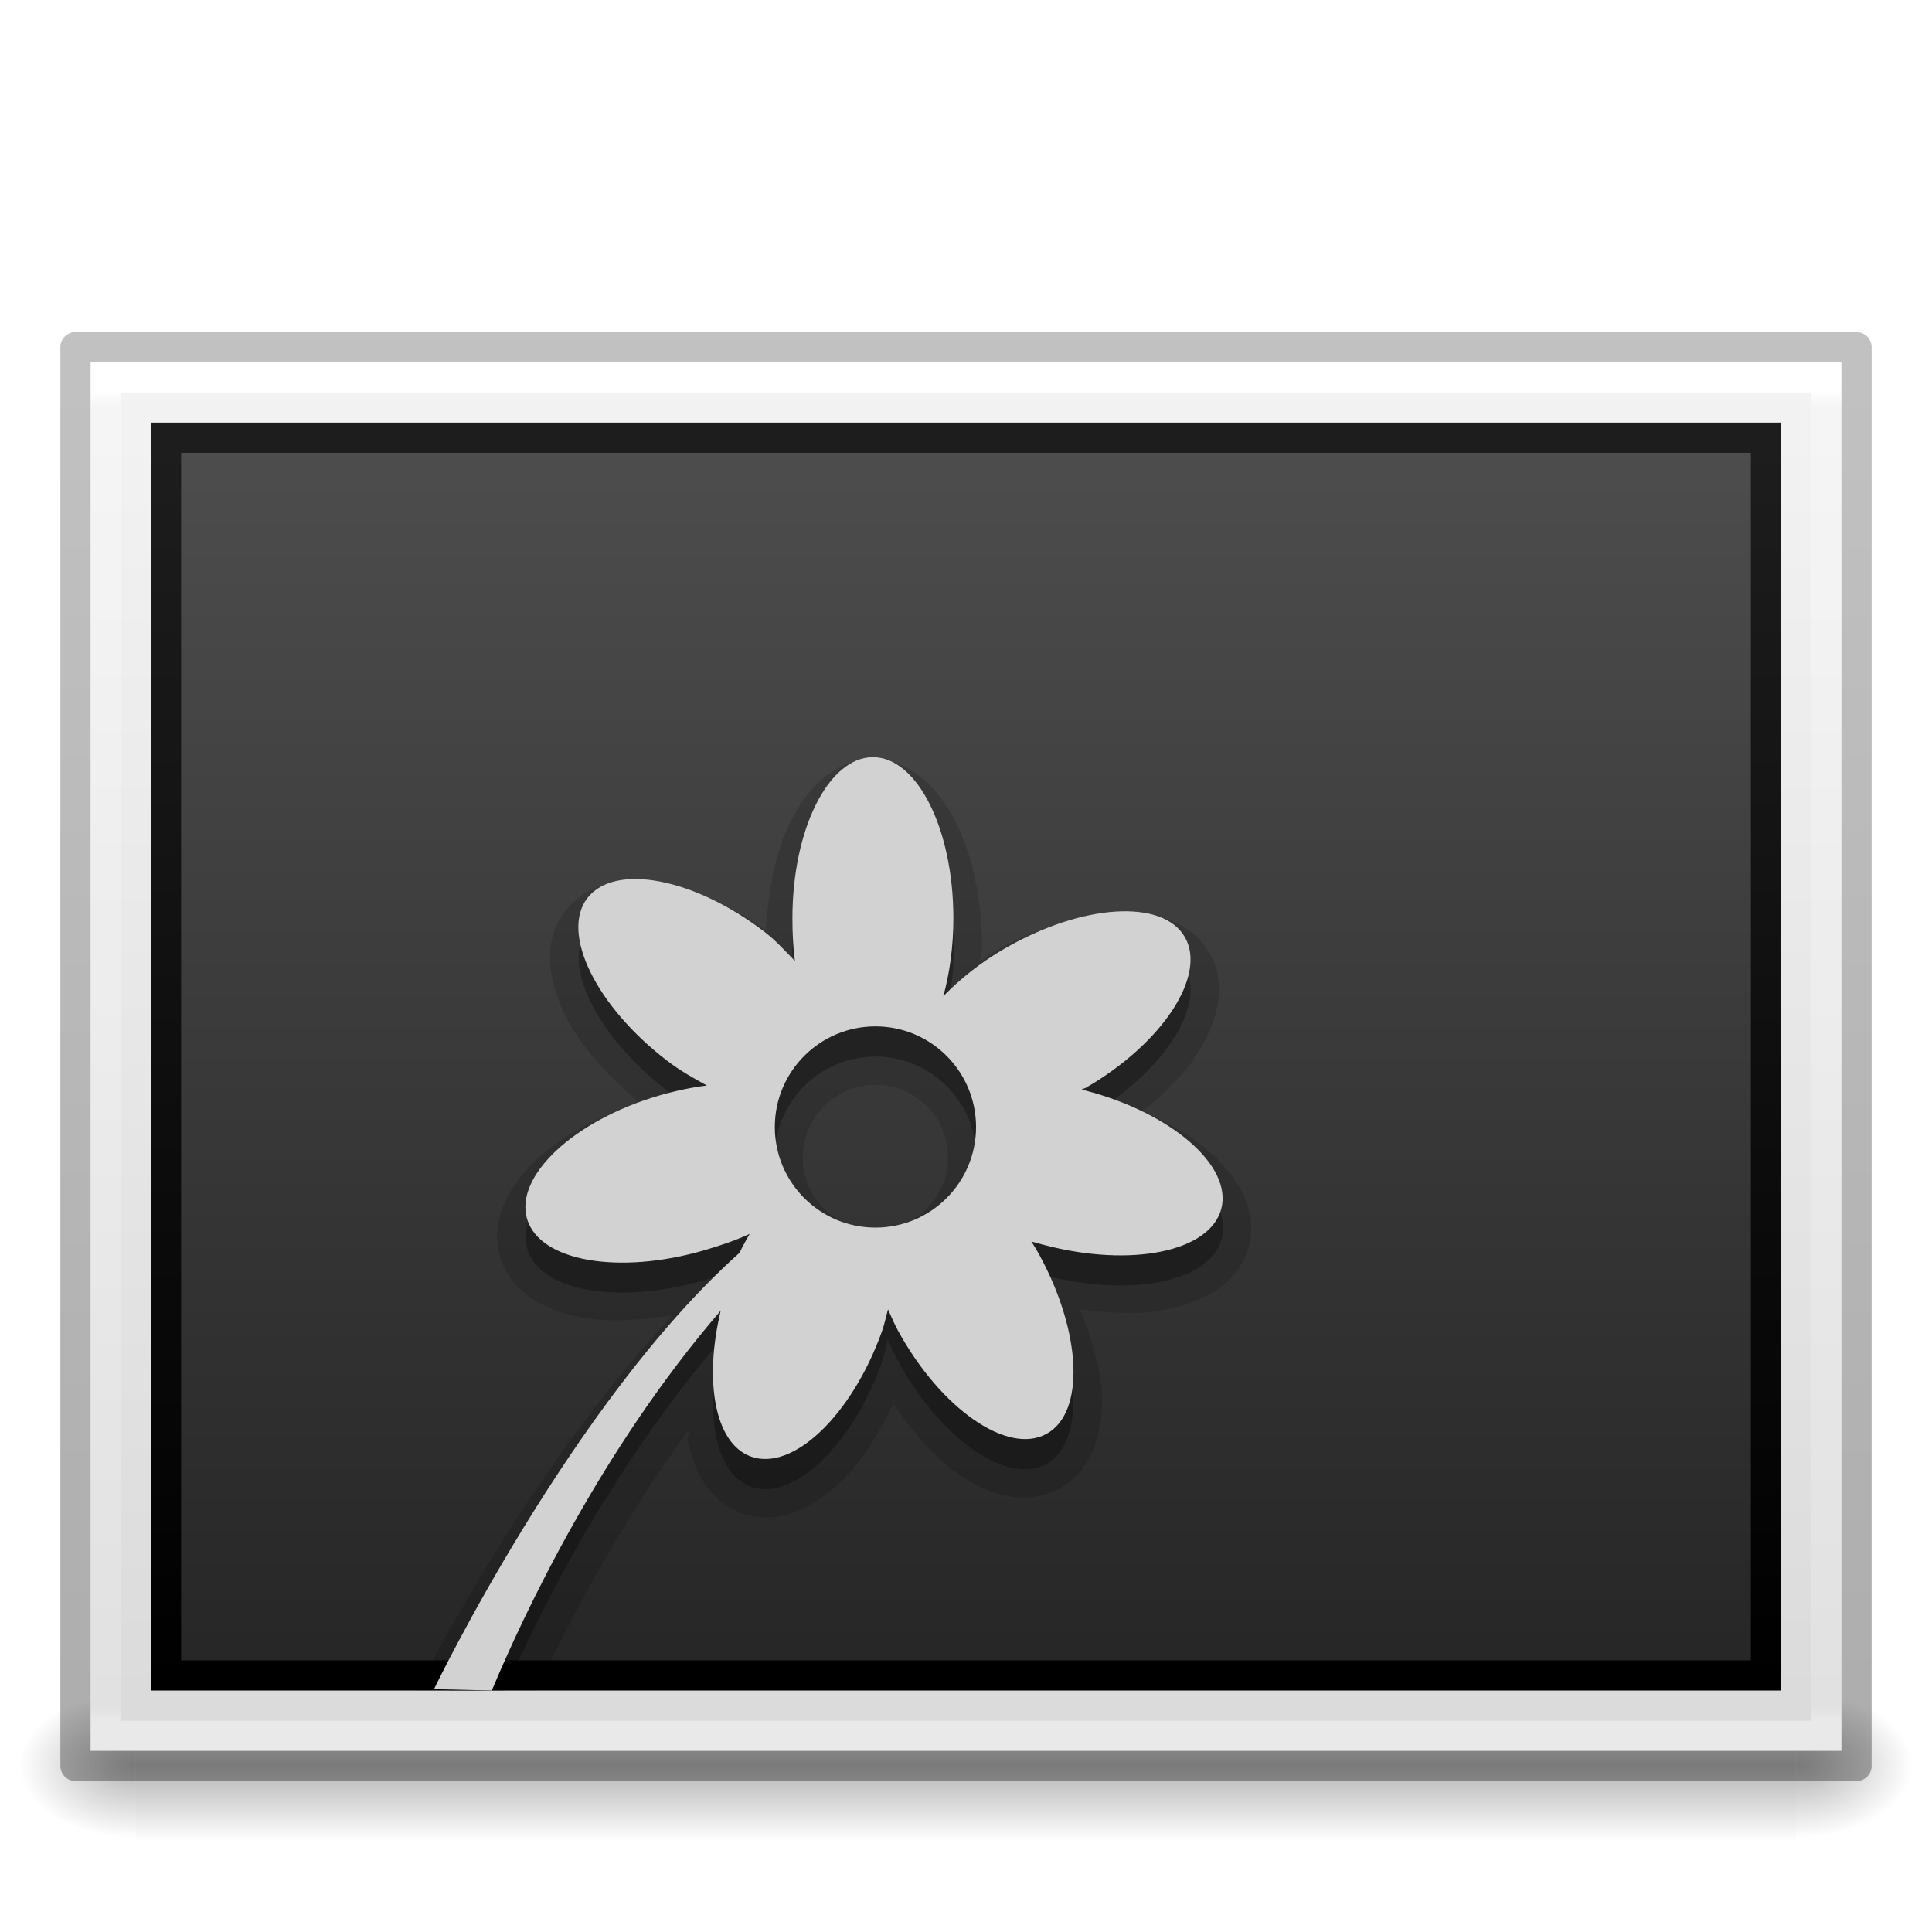
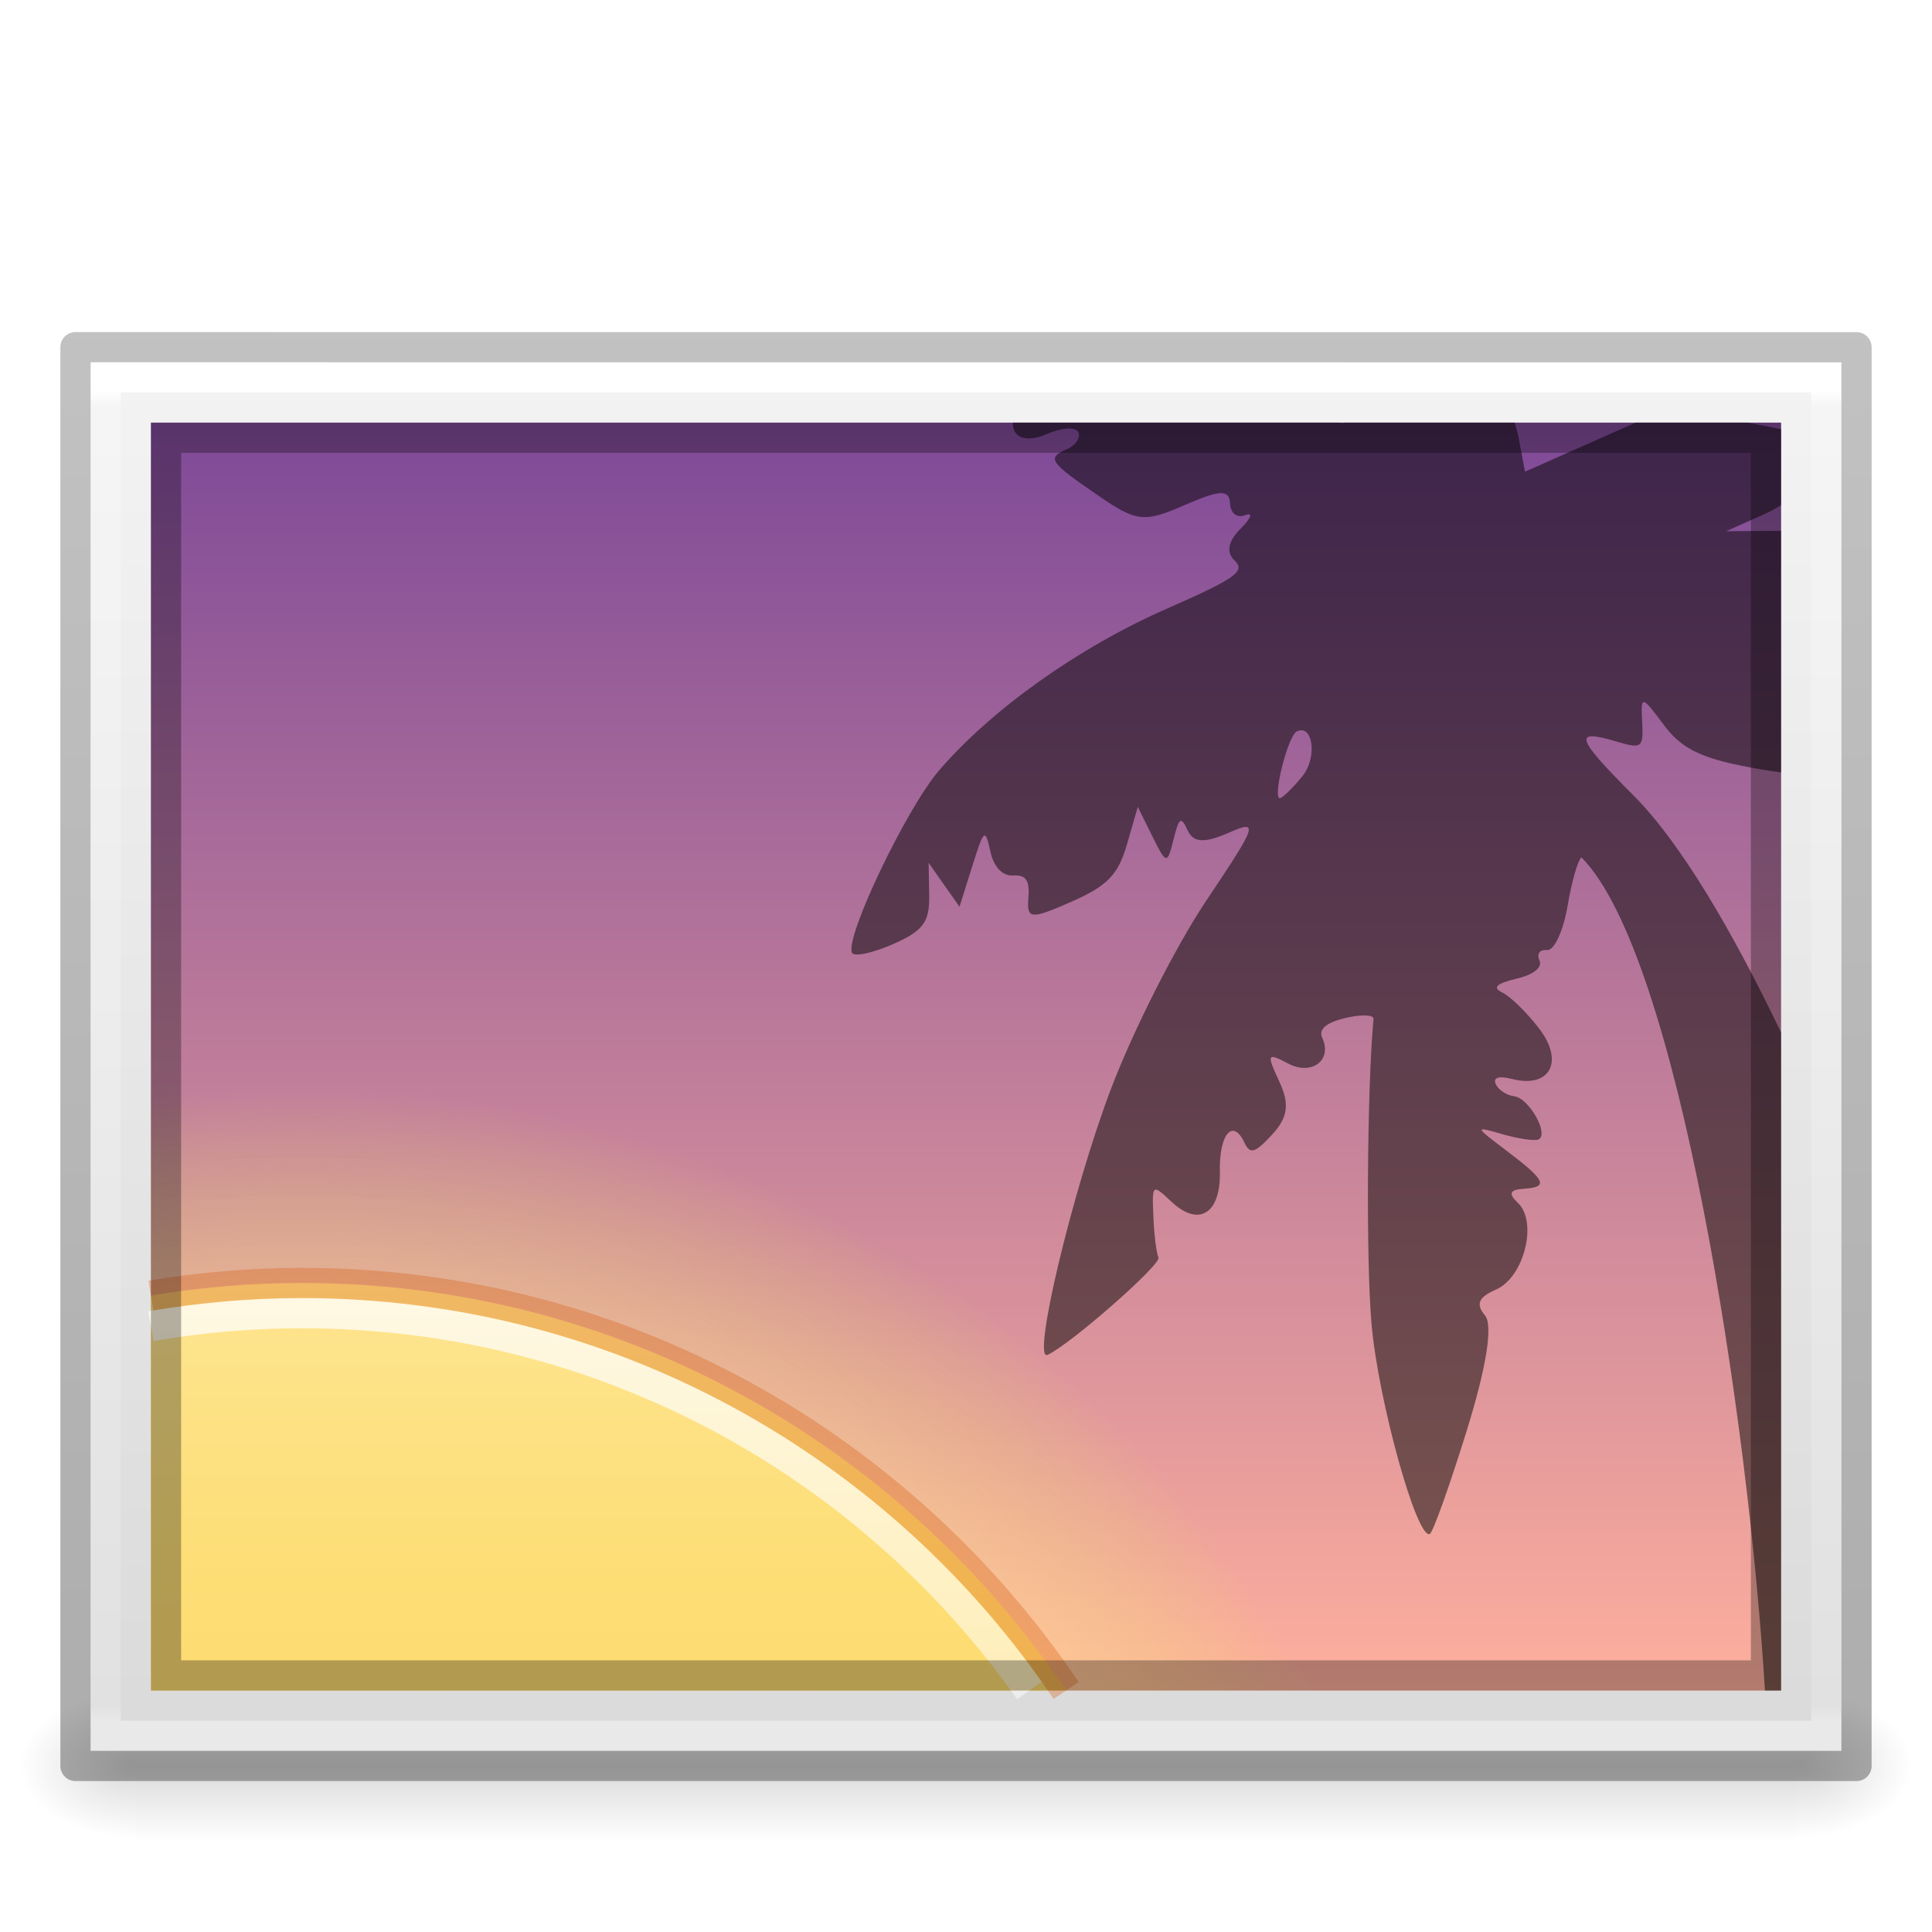
- <svg xmlns="http://www.w3.org/2000/svg" xmlns:xlink="http://www.w3.org/1999/xlink" version="1.0" width="64" height="64" id="svg2453">
+ <svg xmlns="http://www.w3.org/2000/svg" xmlns:xlink="http://www.w3.org/1999/xlink" id="svg2453" height="64" width="64" version="1.0">
  <defs id="defs2455">
-     <linearGradient x1="16.626" y1="15.298" x2="20.055" y2="24.628" id="linearGradient3371" xlink:href="#linearGradient8265-821-176-38-919-66-249-7-7-1" gradientUnits="userSpaceOnUse" gradientTransform="matrix(1.172345,0,0,1.355452,248.8088,73.25737)" />
-     <linearGradient id="linearGradient8265-821-176-38-919-66-249-7-7-1">
-       <stop id="stop2687-1-9-6" style="stop-color:#ffffff;stop-opacity:1" offset="0" />
-       <stop id="stop2689-5-4-4" style="stop-color:#ffffff;stop-opacity:0" offset="1" />
+     <linearGradient id="linearGradient4487">
+       <stop offset="0" style="stop-color:#feaf9d;stop-opacity:1" id="stop4489" />
+       <stop offset="1" style="stop-color:#7f4a98;stop-opacity:1" id="stop4491" />
    </linearGradient>
-     <linearGradient x1="149.985" y1="-104.235" x2="149.985" y2="-174.968" id="linearGradient5104-88-8" xlink:href="#linearGradient3707-319-631-407-324-616-674-812-821-107-178-392-400-7-3-5-8" gradientUnits="userSpaceOnUse" gradientTransform="matrix(0.5617702,0,0,0.5655113,-44.25685,102.9462)" />
-     <linearGradient id="linearGradient3707-319-631-407-324-616-674-812-821-107-178-392-400-7-3-5-8">
-       <stop id="stop5440-9-8-4-9" style="stop-color:#272727;stop-opacity:1" offset="0" />
-       <stop id="stop5442-0-9-2-7" style="stop-color:#454545;stop-opacity:1" offset="1" />
+     <linearGradient id="linearGradient4304">
+       <stop id="stop4306" offset="0" style="stop-color:#ffe6ab;stop-opacity:1" />
+       <stop style="stop-color:#ffea8a;stop-opacity:0.639" offset="0.82" id="stop4312" />
+       <stop id="stop4308" offset="1" style="stop-color:#e6ff4d;stop-opacity:0" />
    </linearGradient>
    <linearGradient id="linearGradient3104-6">
-       <stop id="stop3106-3" style="stop-color:#000000;stop-opacity:0.318" offset="0" />
-       <stop id="stop3108-9" style="stop-color:#000000;stop-opacity:0.24" offset="1" />
+       <stop offset="0" style="stop-color:#000000;stop-opacity:0.318" id="stop3106-3" />
+       <stop offset="1" style="stop-color:#000000;stop-opacity:0.24" id="stop3108-9" />
    </linearGradient>
    <linearGradient id="linearGradient3977-4">
-       <stop id="stop3979-7" style="stop-color:#ffffff;stop-opacity:1" offset="0" />
-       <stop id="stop3981-6" style="stop-color:#ffffff;stop-opacity:0.235" offset="0.012" />
-       <stop id="stop3983-5" style="stop-color:#ffffff;stop-opacity:0.157" offset="0.988" />
-       <stop id="stop3985-6" style="stop-color:#ffffff;stop-opacity:0.392" offset="1" />
+       <stop offset="0" style="stop-color:#ffffff;stop-opacity:1" id="stop3979-7" />
+       <stop offset="0.012" style="stop-color:#ffffff;stop-opacity:0.235" id="stop3981-6" />
+       <stop offset="0.988" style="stop-color:#ffffff;stop-opacity:0.157" id="stop3983-5" />
+       <stop offset="1" style="stop-color:#ffffff;stop-opacity:0.392" id="stop3985-6" />
    </linearGradient>
    <linearGradient id="linearGradient3600-9">
-       <stop id="stop3602-3" style="stop-color:#f4f4f4;stop-opacity:1" offset="0" />
-       <stop id="stop3604-7" style="stop-color:#dbdbdb;stop-opacity:1" offset="1" />
+       <stop offset="0" style="stop-color:#f4f4f4;stop-opacity:1" id="stop3602-3" />
+       <stop offset="1" style="stop-color:#dbdbdb;stop-opacity:1" id="stop3604-7" />
    </linearGradient>
    <linearGradient id="linearGradient5060-2">
-       <stop id="stop5062-3" style="stop-color:#000000;stop-opacity:1" offset="0" />
-       <stop id="stop5064-1" style="stop-color:#000000;stop-opacity:0" offset="1" />
+       <stop offset="0" style="stop-color:#000000;stop-opacity:1" id="stop5062-3" />
+       <stop offset="1" style="stop-color:#000000;stop-opacity:0" id="stop5064-1" />
    </linearGradient>
    <linearGradient id="linearGradient5048-8">
-       <stop id="stop5050-4" style="stop-color:#000000;stop-opacity:0" offset="0" />
-       <stop id="stop5056-5" style="stop-color:#000000;stop-opacity:1" offset="0.5" />
-       <stop id="stop5052-1" style="stop-color:#000000;stop-opacity:0" offset="1" />
+       <stop offset="0" style="stop-color:#000000;stop-opacity:0" id="stop5050-4" />
+       <stop offset="0.5" style="stop-color:#000000;stop-opacity:1" id="stop5056-5" />
+       <stop offset="1" style="stop-color:#000000;stop-opacity:0" id="stop5052-1" />
    </linearGradient>
-     <linearGradient x1="-51.786" y1="50.786" x2="-51.786" y2="2.906" id="linearGradient3163" xlink:href="#linearGradient3104-6" gradientUnits="userSpaceOnUse" gradientTransform="matrix(1.361208,0,0,0.9557205,91.69148,7.785644)" />
-     <linearGradient x1="24" y1="5.864" x2="24" y2="42.1" id="linearGradient3166" xlink:href="#linearGradient3977-4" gradientUnits="userSpaceOnUse" gradientTransform="matrix(1.540541,0,0,1.216213,-4.972971,5.810865)" />
-     <linearGradient x1="25.132" y1="0.985" x2="25.132" y2="47.013" id="linearGradient3169" xlink:href="#linearGradient3600-9" gradientUnits="userSpaceOnUse" gradientTransform="matrix(1.657139,0,0,0.9994977,-7.771346,9.478588)" />
-     <radialGradient cx="605.714" cy="486.648" r="117.143" fx="605.714" fy="486.648" id="radialGradient3172" xlink:href="#linearGradient5060-2" gradientUnits="userSpaceOnUse" gradientTransform="matrix(0.03212956,0,0,0.02058823,40.13678,48.45142)" />
-     <radialGradient cx="605.714" cy="486.648" r="117.143" fx="605.714" fy="486.648" id="radialGradient3175" xlink:href="#linearGradient5060-2" gradientUnits="userSpaceOnUse" gradientTransform="matrix(-0.03212956,0,0,0.02058823,23.86322,48.45142)" />
-     <linearGradient x1="302.857" y1="366.648" x2="302.857" y2="609.505" id="linearGradient3178" xlink:href="#linearGradient5048-8" gradientUnits="userSpaceOnUse" gradientTransform="matrix(0.1139053,0,0,0.02058823,-9.168641,48.45142)" />
-     <linearGradient x1="164.28" y1="241.651" x2="164.28" y2="156.784" id="linearGradient3077-9" xlink:href="#linearGradient4785-3-8" gradientUnits="userSpaceOnUse" gradientTransform="matrix(0.6225918,0,0,0.4797646,-72.25684,-60.49989)" />
-     <linearGradient id="linearGradient4785-3-8">
-       <stop id="stop4787-5-5" style="stop-color:#262626;stop-opacity:1" offset="0" />
-       <stop id="stop4789-1-1" style="stop-color:#4d4d4d;stop-opacity:1" offset="1" />
+     <linearGradient gradientTransform="matrix(1.361208,0,0,0.9557205,91.69148,7.785644)" gradientUnits="userSpaceOnUse" xlink:href="#linearGradient3104-6" id="linearGradient3163" y2="2.906" x2="-51.786" y1="50.786" x1="-51.786" />
+     <linearGradient gradientTransform="matrix(1.540541,0,0,1.216213,-4.972971,5.810865)" gradientUnits="userSpaceOnUse" xlink:href="#linearGradient3977-4" id="linearGradient3166" y2="42.1" x2="24" y1="5.864" x1="24" />
+     <linearGradient gradientTransform="matrix(1.657139,0,0,0.9994977,-7.771346,9.478588)" gradientUnits="userSpaceOnUse" xlink:href="#linearGradient3600-9" id="linearGradient3169" y2="47.013" x2="25.132" y1="0.985" x1="25.132" />
+     <radialGradient gradientTransform="matrix(0.03212956,0,0,0.02058823,40.13678,48.45142)" gradientUnits="userSpaceOnUse" xlink:href="#linearGradient5060-2" id="radialGradient3172" fy="486.648" fx="605.714" r="117.143" cy="486.648" cx="605.714" />
+     <radialGradient gradientTransform="matrix(-0.03212956,0,0,0.02058823,23.86322,48.45142)" gradientUnits="userSpaceOnUse" xlink:href="#linearGradient5060-2" id="radialGradient3175" fy="486.648" fx="605.714" r="117.143" cy="486.648" cx="605.714" />
+     <linearGradient gradientTransform="matrix(0.1139053,0,0,0.02058823,-9.168641,48.45142)" gradientUnits="userSpaceOnUse" xlink:href="#linearGradient5048-8" id="linearGradient3178" y2="609.505" x2="302.857" y1="366.648" x1="302.857" />
+     <linearGradient gradientTransform="matrix(0.6343388,0,0,0.4914661,-74.22395,-62.82915)" gradientUnits="userSpaceOnUse" xlink:href="#linearGradient4487" id="linearGradient3077-9-7" y2="156.784" x2="164.28" y1="241.651" x1="164.28" />
+     <linearGradient id="linearGradient4011-6-3">
+       <stop id="stop4013-0-0" style="stop-color:#ffffff;stop-opacity:1" offset="0" />
+       <stop id="stop4015-7-9" style="stop-color:#ffffff;stop-opacity:0.235" offset="0.508" />
+       <stop id="stop4017-6-8" style="stop-color:#ffffff;stop-opacity:0.157" offset="0.835" />
+       <stop id="stop4019-8-2" style="stop-color:#ffffff;stop-opacity:0.392" offset="1" />
    </linearGradient>
-     <linearGradient x1="30.306" y1="6.942" x2="30.306" y2="36.269" id="linearGradient3079-1" xlink:href="#linearGradient3610-302-9-7-6" gradientUnits="userSpaceOnUse" gradientTransform="matrix(1.413385,0,0,1.401585,3.986264,4.903441)" />
-     <linearGradient id="linearGradient3610-302-9-7-6">
-       <stop id="stop3796-3-8-6" style="stop-color:#1d1d1d;stop-opacity:1" offset="0" />
-       <stop id="stop3798-1-9-9" style="stop-color:#000000;stop-opacity:1" offset="1" />
+     <linearGradient x1="71.204" y1="5.008" x2="71.204" y2="44.341" id="linearGradient4488" xlink:href="#linearGradient4011-6-3" gradientUnits="userSpaceOnUse" gradientTransform="matrix(1.594595,0,0,1.594595,-104.3859,32.56548)" />
+     <linearGradient id="linearGradient3846">
+       <stop id="stop3848" style="stop-color:#fff3cb;stop-opacity:1" offset="0" />
+       <stop id="stop3850" style="stop-color:#fdde76;stop-opacity:1" offset="0.262" />
+       <stop id="stop3852" style="stop-color:#f9c440;stop-opacity:1" offset="0.661" />
+       <stop id="stop3854" style="stop-color:#e48b20;stop-opacity:1" offset="1" />
    </linearGradient>
+     <linearGradient gradientTransform="matrix(2.61417,2.607541,-2.61417,2.607541,-55.55067,-56.32043)" gradientUnits="userSpaceOnUse" xlink:href="#linearGradient3846" id="linearGradient3275-0" y2="25.042" x2="49.414" y1="2.711" x1="27.084" />
+     <radialGradient gradientTransform="matrix(1.237924,2.007445e-8,-1.9672131e-8,1.213115,-2.379242,-15.55737)" gradientUnits="userSpaceOnUse" r="30.5" fy="73" fx="10" cy="73" cx="10" id="radialGradient4310" xlink:href="#linearGradient4304" />
  </defs>
-   <rect width="55" height="5" x="4.5" y="56" id="rect2879-0" style="opacity:0.3;fill:url(#linearGradient3178);fill-opacity:1;fill-rule:nonzero;stroke:none;stroke-width:1;marker:none;visibility:visible;display:inline;overflow:visible" />
-   <path d="m 4.5,56 c 0,0 0,5 0,5 -1.655,0.01 -4,-1.12 -4,-2.5 0,-1.38 1.846,-2.499 4,-2.499 z" id="path2881-4" style="opacity:0.3;fill:url(#radialGradient3175);fill-opacity:1;fill-rule:nonzero;stroke:none;stroke-width:1;marker:none;visibility:visible;display:inline;overflow:visible" />
-   <path d="m 59.5,56 c 0,0 0,5 0,5 1.655,0.01 4,-1.12 4,-2.5 0,-1.38 -1.846,-2.499 -4,-2.499 z" id="path2883-6" style="opacity:0.3;fill:url(#radialGradient3172);fill-opacity:1;fill-rule:nonzero;stroke:none;stroke-width:1;marker:none;visibility:visible;display:inline;overflow:visible" />
-   <path d="m 3,12 c 13.291,0 58,0.003 58,0.003 l 6.9e-5,45.997 c 0,0 -38.667,0 -58,0 0,-15.333 0,-30.666 0,-46 z" id="path4160-6" style="fill:url(#linearGradient3169);fill-opacity:1;stroke:none;display:inline" />
-   <rect width="53" height="41" x="5.5" y="14.5" id="rect3180" style="color:#000000;fill:url(#linearGradient3077-9);fill-opacity:1;fill-rule:nonzero;stroke:url(#linearGradient3079-1);stroke-width:1;stroke-linecap:round;stroke-linejoin:miter;stroke-miterlimit:4;stroke-opacity:1;stroke-dasharray:none;stroke-dashoffset:0;marker:none;visibility:visible;display:inline;overflow:visible;enable-background:accumulate" />
-   <path d="m 60.5,57.5 -57,0 0,-45 57,0 z" id="rect6741-1-8" style="fill:none;stroke:url(#linearGradient3166);stroke-width:1;stroke-linecap:round;stroke-linejoin:miter;stroke-miterlimit:4;stroke-opacity:1;stroke-dasharray:none;stroke-dashoffset:0" />
-   <path d="m 2.5,11.5 c 13.52,0 59,0.003 59,0.003 l 6.1e-5,46.997 c 0,0 -39.333,0 -59,0 0,-15.667 0,-31.333 0,-47 z" id="path4160-6-1" style="fill:none;stroke:url(#linearGradient3163);stroke-width:1;stroke-linecap:butt;stroke-linejoin:round;stroke-miterlimit:4;stroke-opacity:1;stroke-dasharray:none;stroke-dashoffset:0;display:inline" />
-   <path d="m 28.906,25.156 c -1.241,0 -2.153,0.93 -2.719,2.062 -0.492,0.985 -0.743,2.239 -0.812,3.594 -1.114,-0.764 -2.261,-1.325 -3.344,-1.531 -1.253,-0.238 -2.552,-0.083 -3.312,0.906 -0.763,0.992 -0.56,2.293 0,3.438 0.501,1.023 1.393,2.005 2.469,2.906 -1.354,0.452 -2.563,1.083 -3.406,1.875 -0.931,0.875 -1.568,2.02 -1.219,3.219 0.35,1.2 1.53,1.815 2.781,2.031 0.881,0.152 1.89,0.083 2.938,-0.094 C 17.842,48.313 14.518,54.615 13.812,56 l 3.969,0 c 1.021,-2.209 2.713,-5.447 5.031,-8.625 0.015,0.105 -0.051,0.242 -0.031,0.344 0.207,1.048 0.758,2.037 1.781,2.406 1.176,0.424 2.355,-0.153 3.281,-1.031 0.688,-0.652 1.256,-1.574 1.75,-2.594 0.644,0.936 1.346,1.771 2.125,2.312 1.045,0.726 2.28,1.099 3.375,0.5 1.097,-0.601 1.462,-1.854 1.406,-3.125 -0.038,-0.881 -0.332,-1.842 -0.719,-2.812 1.027,0.135 2.018,0.178 2.875,0 1.245,-0.258 2.403,-0.885 2.719,-2.094 0.315,-1.207 -0.384,-2.326 -1.344,-3.156 -0.593,-0.513 -1.348,-0.949 -2.188,-1.312 0.713,-0.579 1.35,-1.185 1.781,-1.844 0.698,-1.067 1.061,-2.326 0.438,-3.406 -0.625,-1.083 -1.916,-1.394 -3.188,-1.312 -1.271,0.081 -2.677,0.544 -4.062,1.344 -0.135,0.078 -0.217,0.169 -0.344,0.25 0.007,-0.155 0.062,-0.28 0.062,-0.438 0,-1.602 -0.3,-3.055 -0.875,-4.188 -0.575,-1.132 -1.509,-2.062 -2.75,-2.062 z M 29,35.938 c 1.328,0 2.406,1.078 2.406,2.406 0,1.328 -1.068,2.375 -2.406,2.375 -1.339,0 -2.406,-1.047 -2.406,-2.375 0,-1.328 1.078,-2.406 2.406,-2.406 z" id="path4039" style="opacity:0.15;fill:#000000;fill-opacity:1;stroke:none" />
-   <path d="m 28.906,26.094 c -1.473,0 -2.656,2.367 -2.656,5.312 0,0.49 0.032,0.987 0.094,1.438 -0.317,-0.32 -0.616,-0.674 -1,-0.969 -2.335,-1.796 -4.977,-2.292 -5.875,-1.125 -0.898,1.167 0.29,3.579 2.625,5.375 0.443,0.341 0.863,0.598 1.312,0.844 -0.51,0.065 -1.024,0.156 -1.562,0.312 -2.828,0.825 -4.787,2.68 -4.375,4.094 0.412,1.414 3.047,1.856 5.875,1.031 0.53,-0.155 1.041,-0.316 1.5,-0.531 C 24.732,42.079 24.601,42.279 24.5,42.5 19.803,46.692 15.998,53.799 14.875,56 l 1.844,0 c 1.218,-2.759 3.604,-7.478 7.156,-11.594 -0.562,2.337 -0.198,4.412 1,4.844 1.385,0.5 3.344,-1.354 4.344,-4.125 0.09,-0.249 0.119,-0.504 0.188,-0.75 0.108,0.238 0.213,0.481 0.344,0.719 1.415,2.584 3.614,4.114 4.906,3.406 1.292,-0.707 1.165,-3.385 -0.25,-5.969 -0.081,-0.147 -0.165,-0.266 -0.25,-0.406 0.157,0.049 0.306,0.083 0.469,0.125 2.85,0.744 5.472,0.206 5.844,-1.219 0.372,-1.425 -1.65,-3.163 -4.5,-3.906 -0.044,-0.011 -0.082,-0.02 -0.125,-0.031 0.038,-0.022 0.087,-0.04 0.125,-0.062 2.551,-1.473 4.018,-3.725 3.281,-5 -0.736,-1.275 -3.418,-1.098 -5.969,0.375 C 32.464,32.878 31.808,33.429 31.25,34 c 0.212,-0.765 0.344,-1.658 0.344,-2.594 0,-2.946 -1.215,-5.312 -2.688,-5.312 z M 29,35 c 1.841,0 3.344,1.503 3.344,3.344 0,1.841 -1.503,3.312 -3.344,3.312 -1.841,0 -3.344,-1.472 -3.344,-3.312 C 25.656,36.503 27.159,35 29,35 z" id="path4019-9" style="opacity:0.3;fill:#000000;fill-opacity:1;stroke:none" />
-   <path d="m 28.917,25.083 c -1.473,0 -2.667,2.388 -2.667,5.333 0,0.49 0.021,0.966 0.083,1.417 -0.317,-0.32 -0.616,-0.663 -1,-0.958 -2.335,-1.796 -4.977,-2.292 -5.875,-1.125 -0.898,1.167 0.29,3.579 2.625,5.375 0.443,0.341 0.884,0.588 1.333,0.833 -0.51,0.065 -1.045,0.176 -1.583,0.333 -2.828,0.825 -4.787,2.669 -4.375,4.083 0.412,1.414 3.047,1.866 5.875,1.042 0.53,-0.155 1.041,-0.327 1.5,-0.542 -0.112,0.204 -0.232,0.404 -0.333,0.625 C 18.944,46.459 14.375,55.958 14.375,55.958 L 16.292,56 c 1.041,-2.499 3.615,-7.985 7.583,-12.583 -0.562,2.337 -0.198,4.401 1,4.833 1.385,0.5 3.334,-1.354 4.333,-4.125 0.09,-0.249 0.14,-0.504 0.208,-0.75 0.108,0.238 0.203,0.47 0.333,0.708 1.415,2.584 3.625,4.124 4.917,3.417 1.292,-0.707 1.165,-3.375 -0.25,-5.958 -0.081,-0.147 -0.165,-0.276 -0.25,-0.417 0.157,0.049 0.296,0.083 0.458,0.125 2.85,0.744 5.462,0.217 5.833,-1.208 0.372,-1.425 -1.65,-3.173 -4.5,-3.917 -0.044,-0.011 -0.082,-0.031 -0.125,-0.042 0.038,-0.022 0.087,-0.019 0.125,-0.042 2.551,-1.473 4.028,-3.725 3.292,-5 -0.736,-1.275 -3.407,-1.098 -5.958,0.375 -0.817,0.472 -1.483,1.013 -2.042,1.583 0.212,-0.765 0.333,-1.647 0.333,-2.583 0,-2.946 -1.194,-5.333 -2.667,-5.333 z M 29,34 c 1.841,0 3.333,1.492 3.333,3.333 0,1.841 -1.492,3.333 -3.333,3.333 -1.841,0 -3.333,-1.492 -3.333,-3.333 0,-1.841 1.492,-3.333 3.333,-3.333 z" id="path4019" style="fill:#d2d2d2;fill-opacity:1;stroke:none" />
+   <rect style="opacity:0.15;fill:url(#linearGradient3178);fill-opacity:1;fill-rule:nonzero;stroke:none;stroke-width:1;marker:none;visibility:visible;display:inline;overflow:visible" id="rect2879-0" y="56" x="4.5" height="5" width="55" />
+   <path style="opacity:0.15;fill:url(#radialGradient3175);fill-opacity:1;fill-rule:nonzero;stroke:none;stroke-width:1;marker:none;visibility:visible;display:inline;overflow:visible" id="path2881-4" d="m 4.5,56 c 0,0 0,5 0,5 -1.655,0.01 -4,-1.12 -4,-2.5 0,-1.38 1.846,-2.499 4,-2.499 z" />
+   <path style="opacity:0.15;fill:url(#radialGradient3172);fill-opacity:1;fill-rule:nonzero;stroke:none;stroke-width:1;marker:none;visibility:visible;display:inline;overflow:visible" id="path2883-6" d="m 59.5,56 c 0,0 0,5 0,5 1.655,0.01 4,-1.12 4,-2.5 0,-1.38 -1.846,-2.499 -4,-2.499 z" />
+   <path style="fill:url(#linearGradient3169);fill-opacity:1;stroke:none;display:inline" id="path4160-6" d="m 3,12 c 13.291,0 58,0.003 58,0.003 l 6.9e-5,45.997 c 0,0 -38.667,0 -58,0 0,-15.333 0,-30.666 0,-46 z" />
+   <path style="fill:none;stroke:url(#linearGradient3166);stroke-width:1;stroke-linecap:round;stroke-linejoin:miter;stroke-miterlimit:4;stroke-opacity:1;stroke-dasharray:none;stroke-dashoffset:0" id="rect6741-1-8" d="m 60.5,57.5 -57,0 0,-45 57,0 z" />
+   <path style="fill:none;stroke:url(#linearGradient3163);stroke-width:1;stroke-linecap:butt;stroke-linejoin:round;stroke-miterlimit:4;stroke-opacity:1;stroke-dasharray:none;stroke-dashoffset:0;display:inline" id="path4160-6-1" d="m 2.5,11.5 c 13.52,0 59,0.003 59,0.003 l 6.1e-5,46.997 c 0,0 -39.333,0 -59,0 0,-15.667 0,-31.333 0,-47 z" />
+   <rect style="color:#000000;display:inline;overflow:visible;visibility:visible;fill:url(#linearGradient3077-9-7);fill-opacity:1;fill-rule:nonzero;stroke:none;stroke-width:1;stroke-linecap:round;stroke-linejoin:miter;stroke-miterlimit:4;stroke-dasharray:none;stroke-dashoffset:0;stroke-opacity:1;marker:none;enable-background:accumulate" id="rect3180-1" y="14" x="5" height="42" width="54" />
+   <path id="path2555-7-6-5-7" d="M 10 35.244 C 8.304 35.244 6.637 35.367 5 35.584 L 5 56 L 43.701 56 C 37.474 43.695 24.718 35.244 10 35.244 z " style="color:#000000;clip-rule:nonzero;display:inline;overflow:visible;visibility:visible;opacity:0.6;isolation:auto;mix-blend-mode:normal;color-interpolation:sRGB;color-interpolation-filters:linearRGB;solid-color:#000000;solid-opacity:1;fill:url(#radialGradient4310);fill-opacity:1;fill-rule:evenodd;stroke:none;stroke-width:1px;stroke-linecap:butt;stroke-linejoin:miter;stroke-miterlimit:4;stroke-dasharray:none;stroke-dashoffset:0;stroke-opacity:1;marker:none;color-rendering:auto;image-rendering:auto;shape-rendering:auto;text-rendering:auto;enable-background:accumulate" />
+   <path id="path2555-7-6-5" d="M 10 42.5 C 8.296 42.5 6.628 42.647 5 42.916 L 5 56 L 35.316 56 C 29.836 47.861 20.537 42.5 10 42.5 z " style="color:#000000;clip-rule:nonzero;display:inline;overflow:visible;visibility:visible;opacity:1;isolation:auto;mix-blend-mode:normal;color-interpolation:sRGB;color-interpolation-filters:linearRGB;solid-color:#000000;solid-opacity:1;fill:url(#linearGradient3275-0);fill-opacity:1;fill-rule:evenodd;stroke:none;stroke-width:1px;stroke-linecap:butt;stroke-linejoin:miter;stroke-miterlimit:4;stroke-dasharray:none;stroke-dashoffset:0;stroke-opacity:1;marker:none;color-rendering:auto;image-rendering:auto;shape-rendering:auto;text-rendering:auto;enable-background:accumulate" />
+   <path id="path4427" d="m 33.556,14 c -0.009,0.089 0.002,0.177 0.043,0.266 0.14,0.3 0.561,0.341 1.098,0.105 0.479,-0.21 0.939,-0.236 1.023,-0.055 0.084,0.181 -0.081,0.432 -0.369,0.559 -0.685,0.301 -0.606,0.419 1.034,1.545 1.27,0.872 1.513,0.899 2.859,0.311 1.164,-0.508 1.478,-0.521 1.501,-0.061 0.017,0.337 0.231,0.503 0.51,0.395 0.265,-0.103 0.194,0.099 -0.159,0.449 -0.415,0.413 -0.485,0.785 -0.199,1.055 0.374,0.352 0.032,0.595 -2.244,1.594 -2.918,1.28 -5.808,3.334 -7.55,5.365 -1.084,1.264 -3.118,5.524 -2.881,6.033 0.066,0.143 0.676,0.015 1.351,-0.281 1.01,-0.443 1.223,-0.73 1.208,-1.619 l -0.019,-1.08 0.51,0.727 0.513,0.73 0.42,-1.338 c 0.392,-1.246 0.431,-1.278 0.601,-0.498 0.113,0.518 0.401,0.822 0.755,0.799 0.427,-0.028 0.553,0.159 0.506,0.742 -0.057,0.71 0.072,0.722 1.418,0.131 1.192,-0.523 1.552,-0.89 1.845,-1.896 l 0.36,-1.25 0.485,0.979 c 0.46,0.93 0.493,0.935 0.697,0.113 0.187,-0.753 0.248,-0.792 0.474,-0.307 0.188,0.404 0.558,0.423 1.349,0.076 1.018,-0.447 0.968,-0.296 -0.738,2.25 -1.005,1.5 -2.425,4.306 -3.157,6.238 -1.274,3.363 -2.629,9.036 -2.102,8.805 0.727,-0.319 3.784,-2.998 3.678,-3.225 -0.068,-0.145 -0.144,-0.757 -0.169,-1.359 -0.046,-1.084 -0.039,-1.09 0.601,-0.488 0.903,0.85 1.634,0.394 1.602,-1 -0.028,-1.241 0.43,-1.781 0.813,-0.959 0.186,0.4 0.35,0.35 0.922,-0.271 0.52,-0.565 0.58,-1.008 0.234,-1.752 -0.427,-0.917 -0.407,-0.968 0.285,-0.6 0.783,0.417 1.483,-0.104 1.137,-0.848 -0.131,-0.282 0.131,-0.506 0.761,-0.656 0.528,-0.126 0.95,-0.113 0.937,0.029 -0.214,2.35 -0.251,8.013 -0.064,10.119 0.225,2.538 1.501,7.131 1.928,6.943 0.103,-0.045 0.652,-1.579 1.22,-3.408 0.658,-2.117 0.881,-3.51 0.609,-3.832 -0.314,-0.373 -0.219,-0.601 0.369,-0.859 0.927,-0.407 1.387,-2.241 0.719,-2.871 -0.326,-0.307 -0.271,-0.436 0.206,-0.467 0.825,-0.054 0.724,-0.273 -0.603,-1.277 -1.047,-0.792 -1.05,-0.801 -0.109,-0.529 0.524,0.151 1.06,0.23 1.188,0.174 0.369,-0.162 -0.312,-1.376 -0.804,-1.432 -0.244,-0.028 -0.517,-0.206 -0.607,-0.398 -0.103,-0.222 0.096,-0.285 0.545,-0.172 1.251,0.316 1.729,-0.58 0.89,-1.672 -0.407,-0.53 -0.958,-1.069 -1.223,-1.195 -0.337,-0.161 -0.195,-0.297 0.468,-0.455 0.577,-0.137 0.873,-0.376 0.764,-0.611 -0.099,-0.213 0.016,-0.365 0.251,-0.338 0.235,0.027 0.541,-0.633 0.682,-1.463 0.141,-0.83 0.35,-1.553 0.463,-1.605 C 55.59,31.636 57.918,46.984 58.466,56 L 59,56 59,34.201 c -1.621,-3.382 -3.335,-6.293 -4.882,-7.844 -1.936,-1.941 -2.024,-2.225 -0.551,-1.787 0.825,0.245 0.879,0.2 0.832,-0.664 -0.048,-0.886 -0.019,-0.879 0.729,0.123 0.611,0.818 1.307,1.134 3.217,1.459 0.247,0.042 0.424,0.064 0.654,0.1 l 0,-8 c -0.04,1.68e-4 -0.08,-0.004 -0.12,-0.004 l -1.701,0.014 1.274,-0.568 C 58.651,16.941 58.832,16.839 59,16.732 L 59,14.217 57.9,14 54.183,14 50.517,15.625 50.305,14.492 C 50.278,14.348 50.221,14.166 50.178,14 l -5.68,0 c -0.002,0.002 0.005,0.02 0.002,0.021 -0.011,0.005 -0.067,-0.019 -0.09,-0.021 l -10.855,0 z m 9.585,10.193 c 0.381,0.049 0.439,0.98 0.009,1.512 -0.283,0.35 -0.612,0.679 -0.729,0.73 -0.305,0.134 0.229,-2.056 0.538,-2.207 0.067,-0.033 0.128,-0.042 0.182,-0.035 z" style="opacity:0.5;fill:#000000;fill-opacity:1" />
+   <path id="path8655-6-9-8" d="M 34.102,56 C 28.76,48.441 19.959,43.5 10,43.5 c -1.705,0 -3.374,0.152 -5,0.43" style="color:#000000;display:inline;overflow:visible;visibility:visible;opacity:0.8;fill:none;stroke:url(#linearGradient4488);stroke-width:1;stroke-linecap:butt;stroke-linejoin:round;stroke-miterlimit:4;stroke-dasharray:none;stroke-dashoffset:0;stroke-opacity:1;marker:none;enable-background:accumulate" />
+   <path id="path2555-7-4-7-3" d="M 35.316,56 C 29.836,47.861 20.537,42.5 10,42.5 c -1.704,0 -3.372,0.147 -5,0.416" style="color:#000000;clip-rule:nonzero;display:inline;overflow:visible;visibility:visible;opacity:0.3;isolation:auto;mix-blend-mode:normal;color-interpolation:sRGB;color-interpolation-filters:linearRGB;solid-color:#000000;solid-opacity:1;fill:none;fill-opacity:1;fill-rule:evenodd;stroke:#d25000;stroke-width:1;stroke-linecap:butt;stroke-linejoin:miter;stroke-miterlimit:4;stroke-dasharray:none;stroke-dashoffset:0;stroke-opacity:1;marker:none;color-rendering:auto;image-rendering:auto;shape-rendering:auto;text-rendering:auto;enable-background:accumulate" />
+   <rect style="color:#000000;fill:none;fill-opacity:1;fill-rule:nonzero;stroke:#000000;stroke-width:1;stroke-linecap:round;stroke-linejoin:miter;stroke-miterlimit:4;stroke-opacity:1;stroke-dasharray:none;stroke-dashoffset:0;marker:none;visibility:visible;display:inline;overflow:visible;enable-background:accumulate;opacity:0.3" id="rect3180" y="14.5" x="5.5" height="41" width="53" />
</svg>
